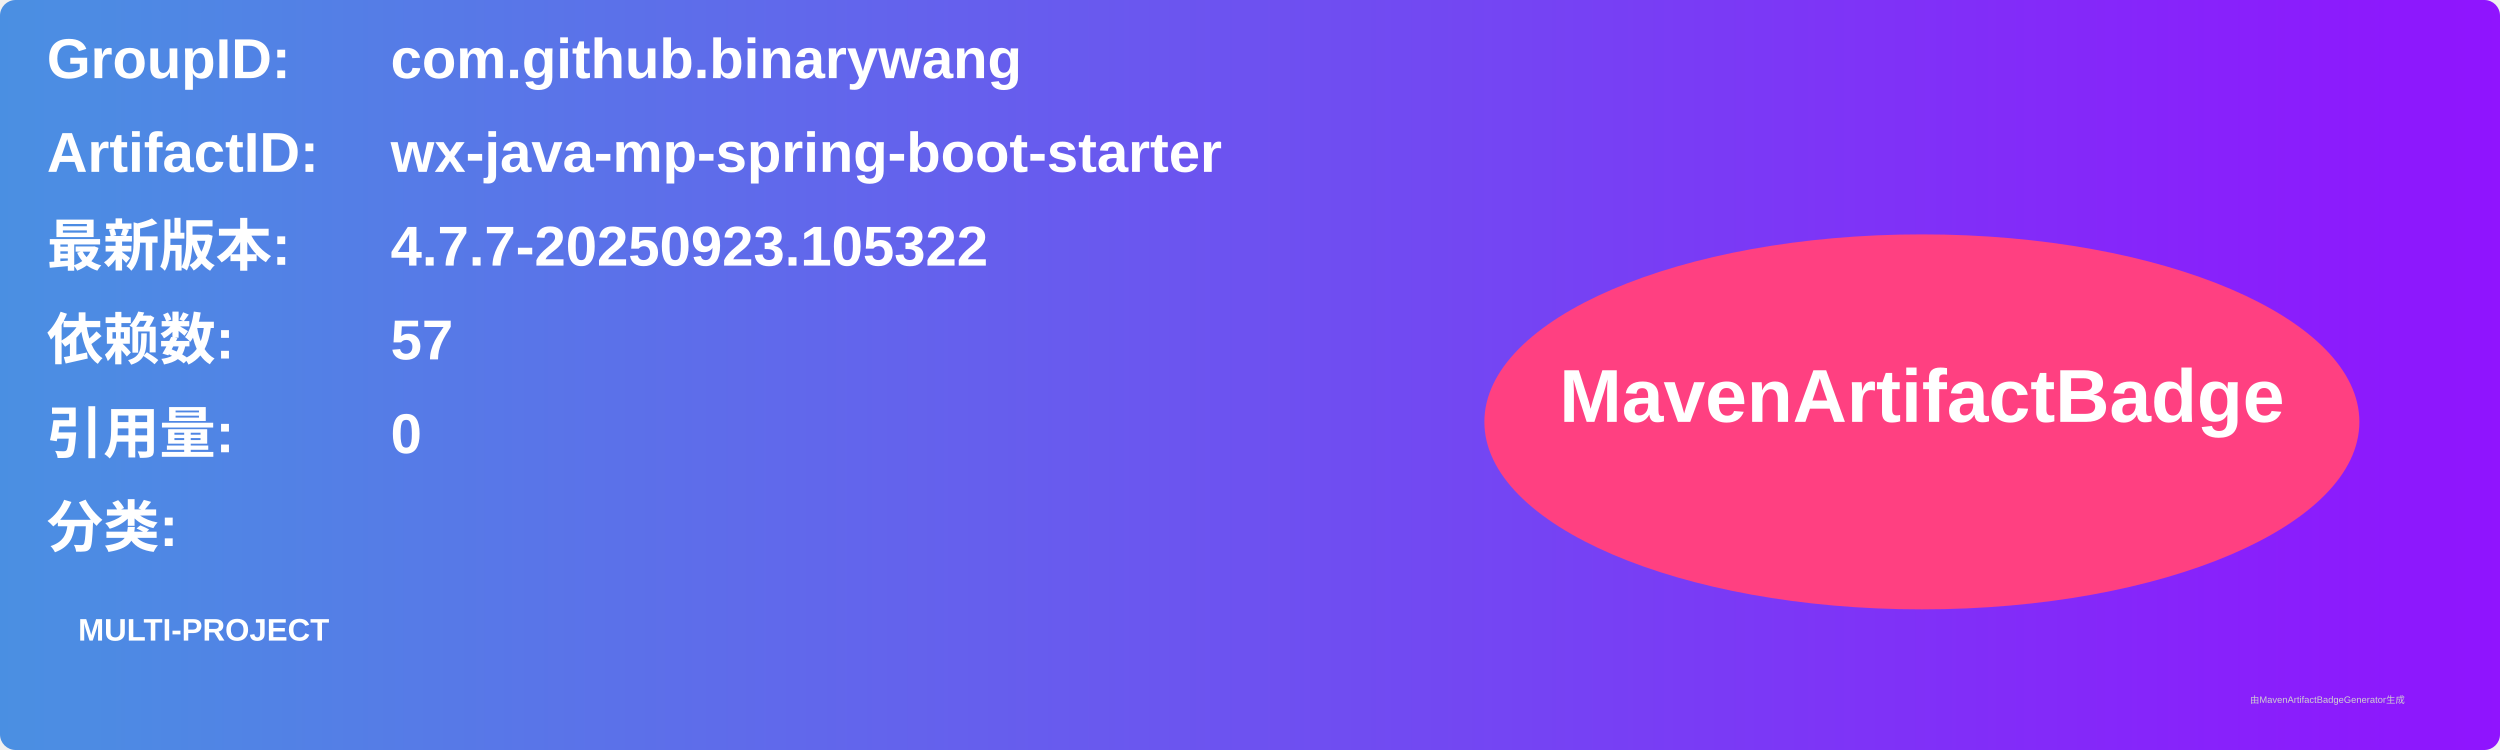
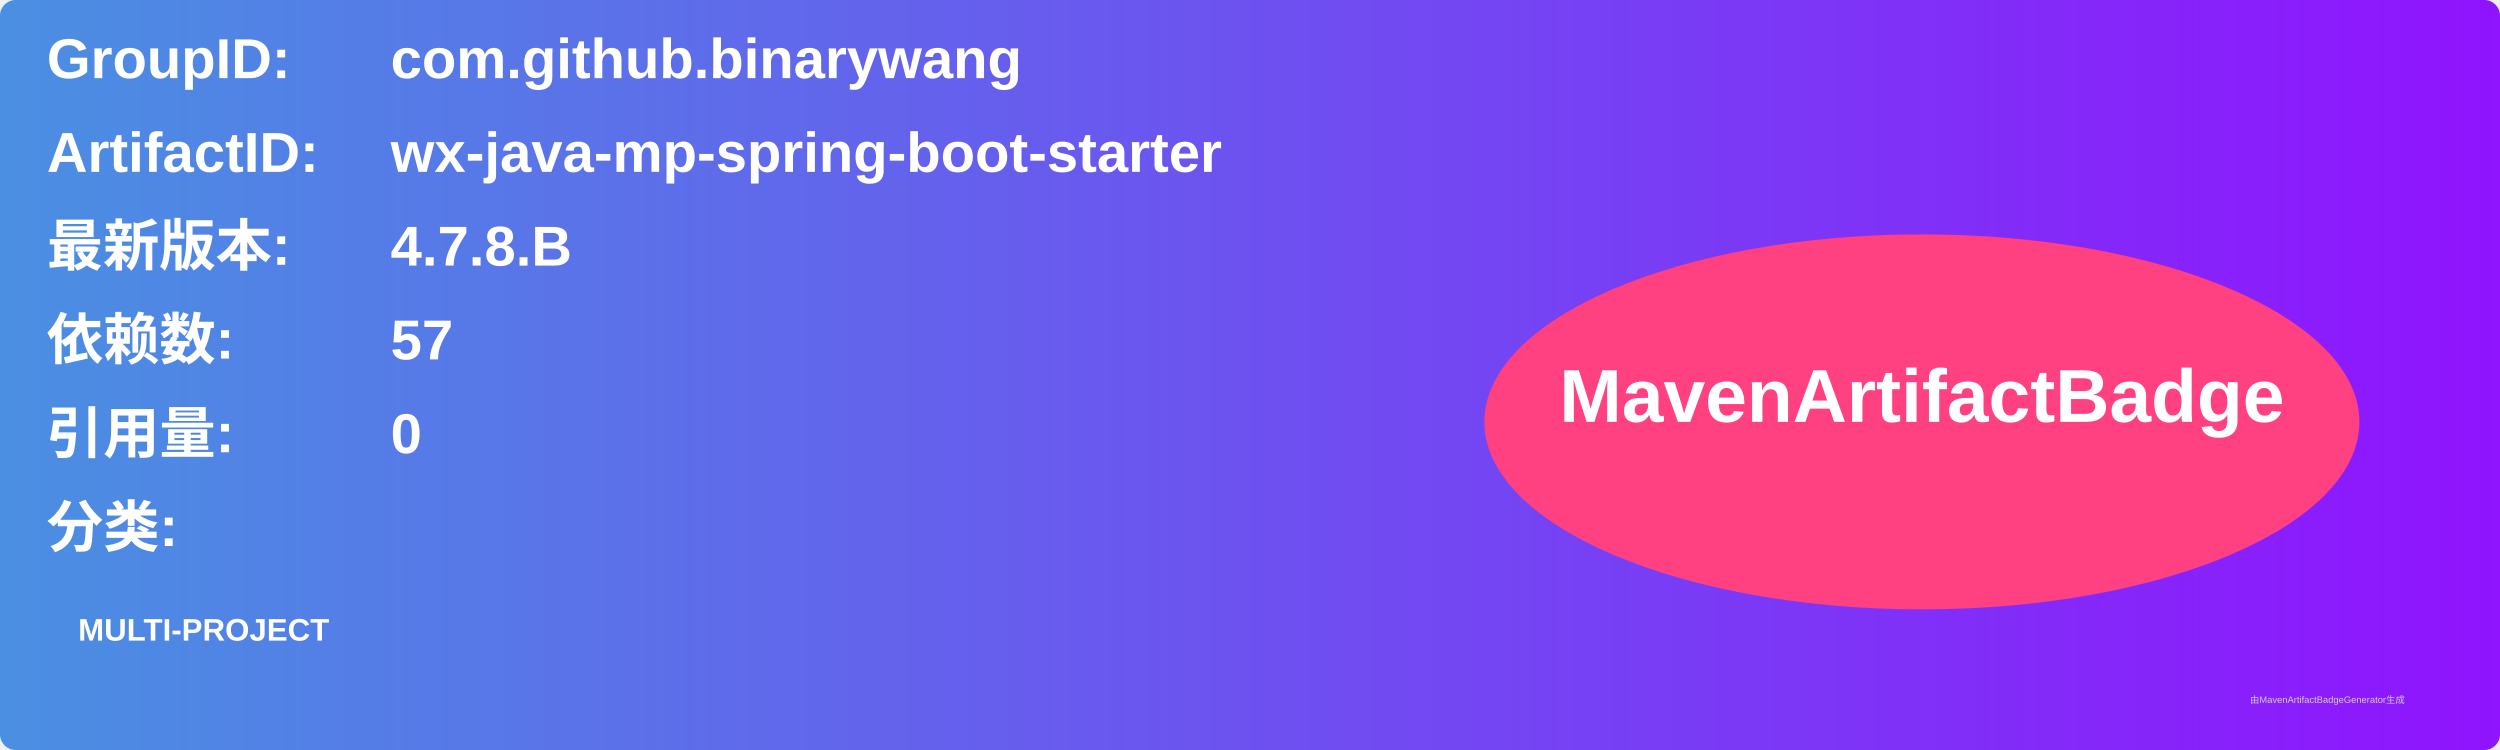
<svg xmlns="http://www.w3.org/2000/svg" width="800" height="240" viewBox="0 0 800 240">
  <linearGradient id="grad" x1="0%" y1="0%" x2="100%" y2="0%">
    <stop offset="0%" stop-color="#4a90e2" />
    <stop offset="100%" stop-color="#9013fe" />
  </linearGradient>
  <rect width="100%" height="100%" rx="5" ry="5" fill="url(#grad)" />
  <g transform="translate(15, 15)">
    <text x="0" y="10" font-family="Arial" font-size="18" fill="white" font-weight="bold" width="260">GroupID:</text>
    <text x="110" y="10" font-family="Arial" font-size="18" fill="white" font-weight="bold" width="460">com.github.binarywang</text>
    <text x="0" y="40" font-family="Arial" font-size="18" fill="white" font-weight="bold" width="260">ArtifactID:</text>
    <text x="110" y="40" font-family="Arial" font-size="18" fill="white" font-weight="bold" width="460">wx-java-mp-spring-boot-starter</text>
    <text x="0" y="70" font-family="Arial" font-size="18" fill="white" font-weight="bold">最新版本:</text>
    <text x="110" y="70" font-family="Arial" font-size="18" fill="white" font-weight="bold">
-       <tspan font-weight="bold">4.7.7-20250923.105322</tspan>
+       <tspan font-weight="bold">4.7.8.B</tspan>
    </text>
    <text x="0" y="100" font-family="Arial" font-size="18" fill="white" font-weight="bold">依赖数: </text>
    <text x="110" y="100" font-family="Arial" font-size="18" fill="white">
      <tspan font-weight="bold">57</tspan>
    </text>
    <text x="0" y="130" font-family="Arial" font-size="18" fill="white" font-weight="bold">引用量: </text>
    <text x="110" y="130" font-family="Arial" font-size="18" fill="white">
      <tspan font-weight="bold">0</tspan>
    </text>
    <text x="0" y="160" font-family="Arial" font-size="18" fill="white" font-weight="bold">分类:</text>
    <text x="10" y="190" font-family="Arial" font-size="10" fill="white">
      <tspan font-weight="bold">MULTI-PROJECT</tspan>
    </text>
    <ellipse cx="600" cy="120" rx="140" ry="60" fill="#ff4081" />
    <text x="600" y="120" text-anchor="middle" font-family="Arial" font-size="24" fill="white" font-weight="bold">MavenArtifactBadge</text>
  </g>
  <text x="720" y="225" font-family="Arial" font-size="3" fill="#d0d0d0">由MavenArtifactBadgeGenerator生成</text>
</svg>
